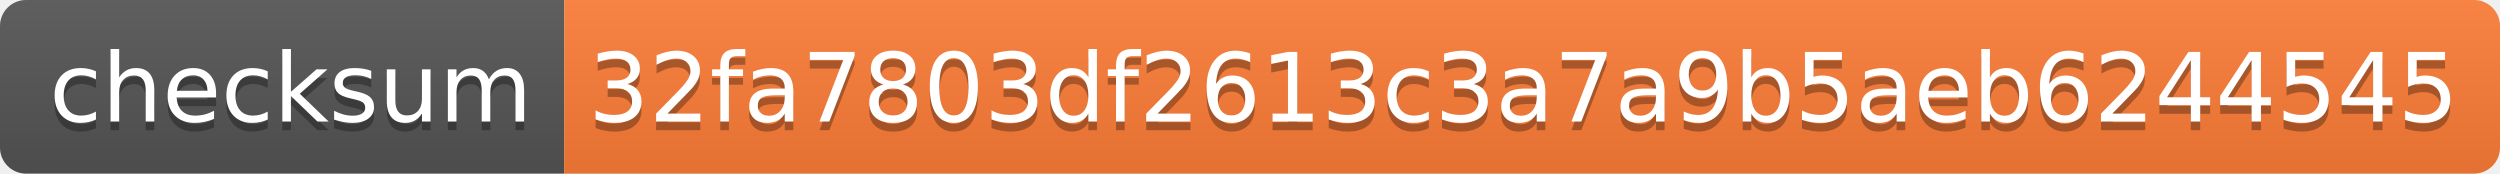
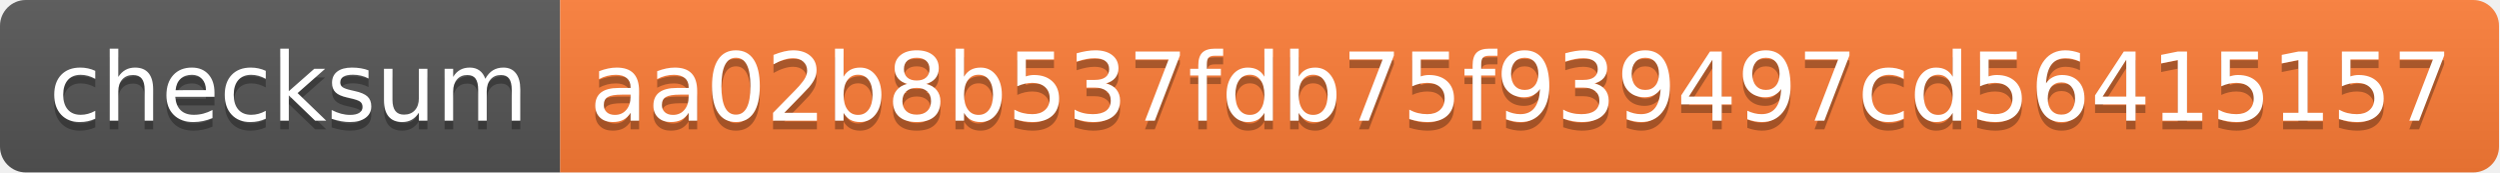
- <svg xmlns="http://www.w3.org/2000/svg" width="288" height="20" role="img" aria-label="checksum: 32fa7803df2613c3a7a9b5aeb6244545">
+ <svg xmlns="http://www.w3.org/2000/svg" width="290" height="20" role="img" aria-label="checksum: aa02b8b537fdb75f939497cd56415157">
  <linearGradient id="s" x2="0" y2="100%">
    <stop offset="0" stop-color="#bbb" stop-opacity=".1" />
    <stop offset="1" stop-opacity=".1" />
  </linearGradient>
  <clipPath id="r">
-     <rect width="288" height="20" rx="3" fill="#fff" />
+     <rect width="290" height="20" rx="3" fill="#fff" />
  </clipPath>
  <g clip-path="url(#r)">
    <rect width="65" height="20" fill="#555" />
-     <rect x="65" width="223" height="20" fill="#fe7d37" />
-     <rect width="288" height="20" fill="url(#s)" />
+     <rect x="65" width="225" height="20" fill="#fe7d37" />
+     <rect width="290" height="20" fill="url(#s)" />
  </g>
  <g fill="#fff" text-anchor="middle" font-family="Verdana,Geneva,DejaVu Sans,sans-serif" text-rendering="geometricPrecision" font-size="110">
    <text aria-hidden="true" x="335" y="150" fill="#010101" fill-opacity=".3" transform="scale(.1)" textLength="550">checksum</text>
    <text x="335" y="140" transform="scale(.1)" fill="#fff" textLength="550">checksum</text>
-     <text aria-hidden="true" x="1755" y="150" fill="#010101" fill-opacity=".3" transform="scale(.1)" textLength="2130">32fa7803df2613c3a7a9b5aeb6244545</text>
-     <text x="1755" y="140" transform="scale(.1)" fill="#fff" textLength="2130">32fa7803df2613c3a7a9b5aeb6244545</text>
+     <text aria-hidden="true" x="1765" y="150" fill="#010101" fill-opacity=".3" transform="scale(.1)" textLength="2150">aa02b8b537fdb75f939497cd56415157</text>
+     <text x="1765" y="140" transform="scale(.1)" fill="#fff" textLength="2150">aa02b8b537fdb75f939497cd56415157</text>
  </g>
</svg>
